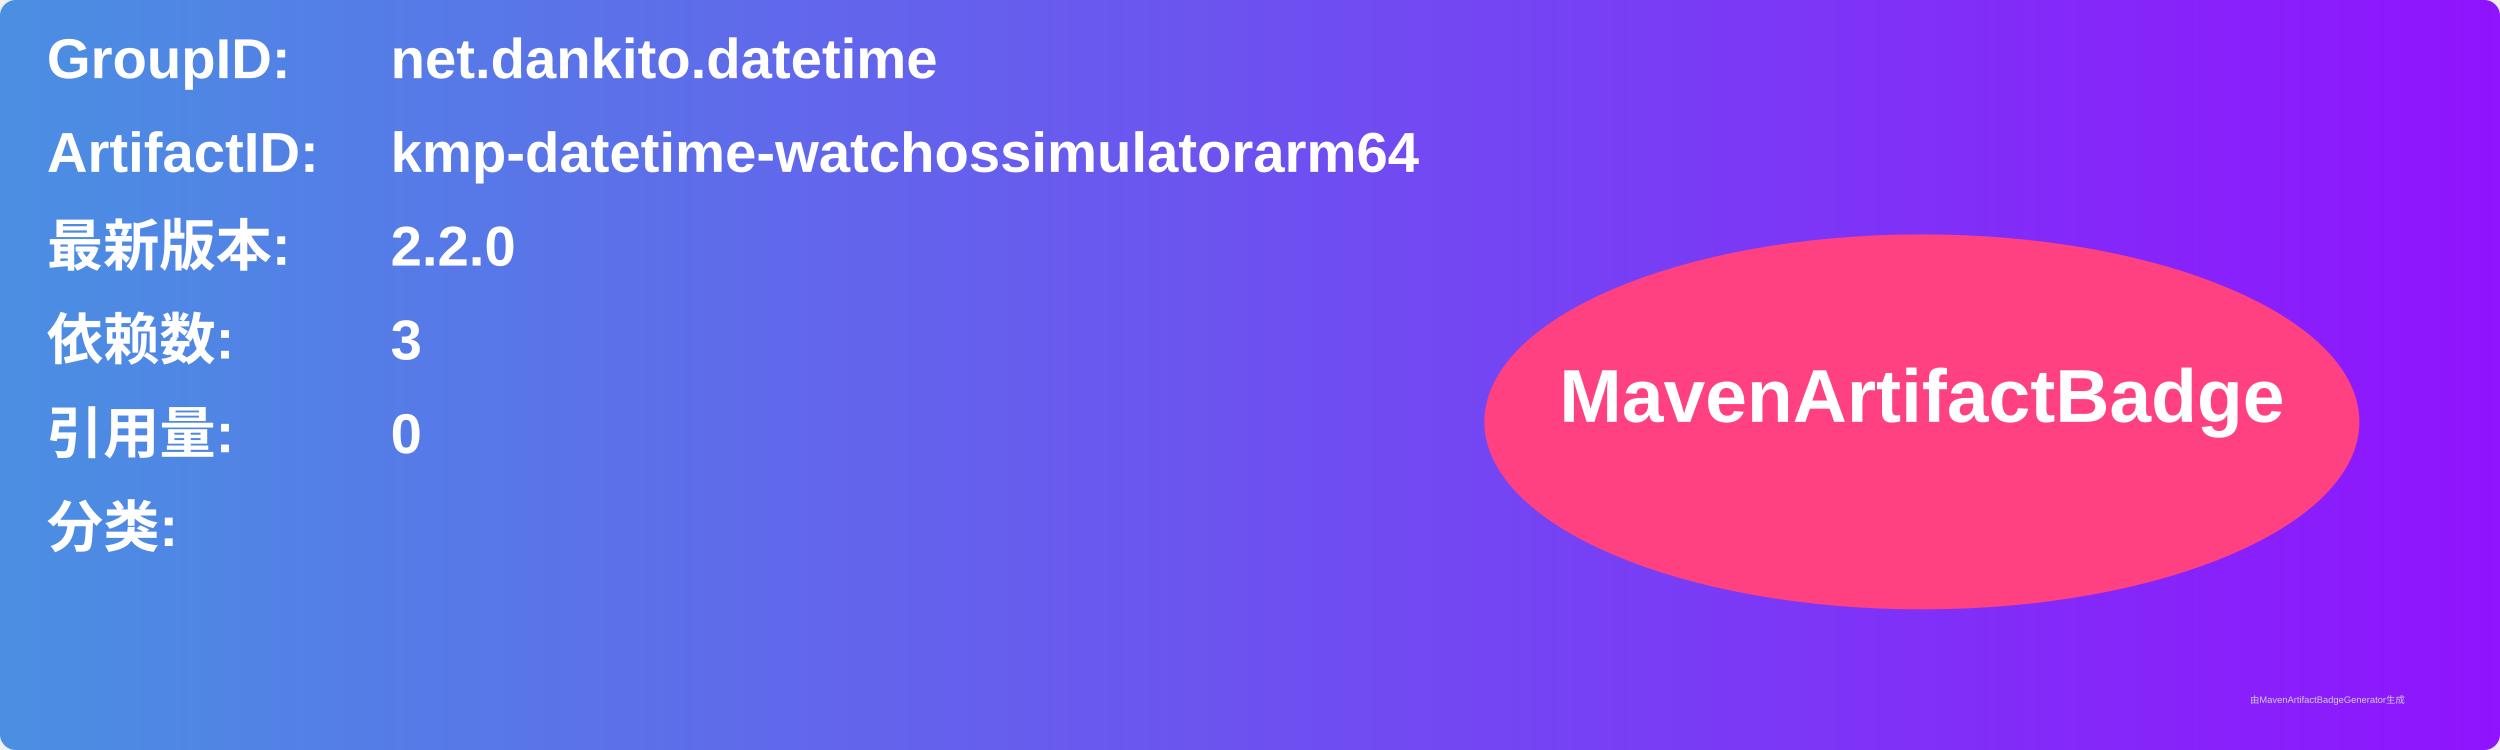
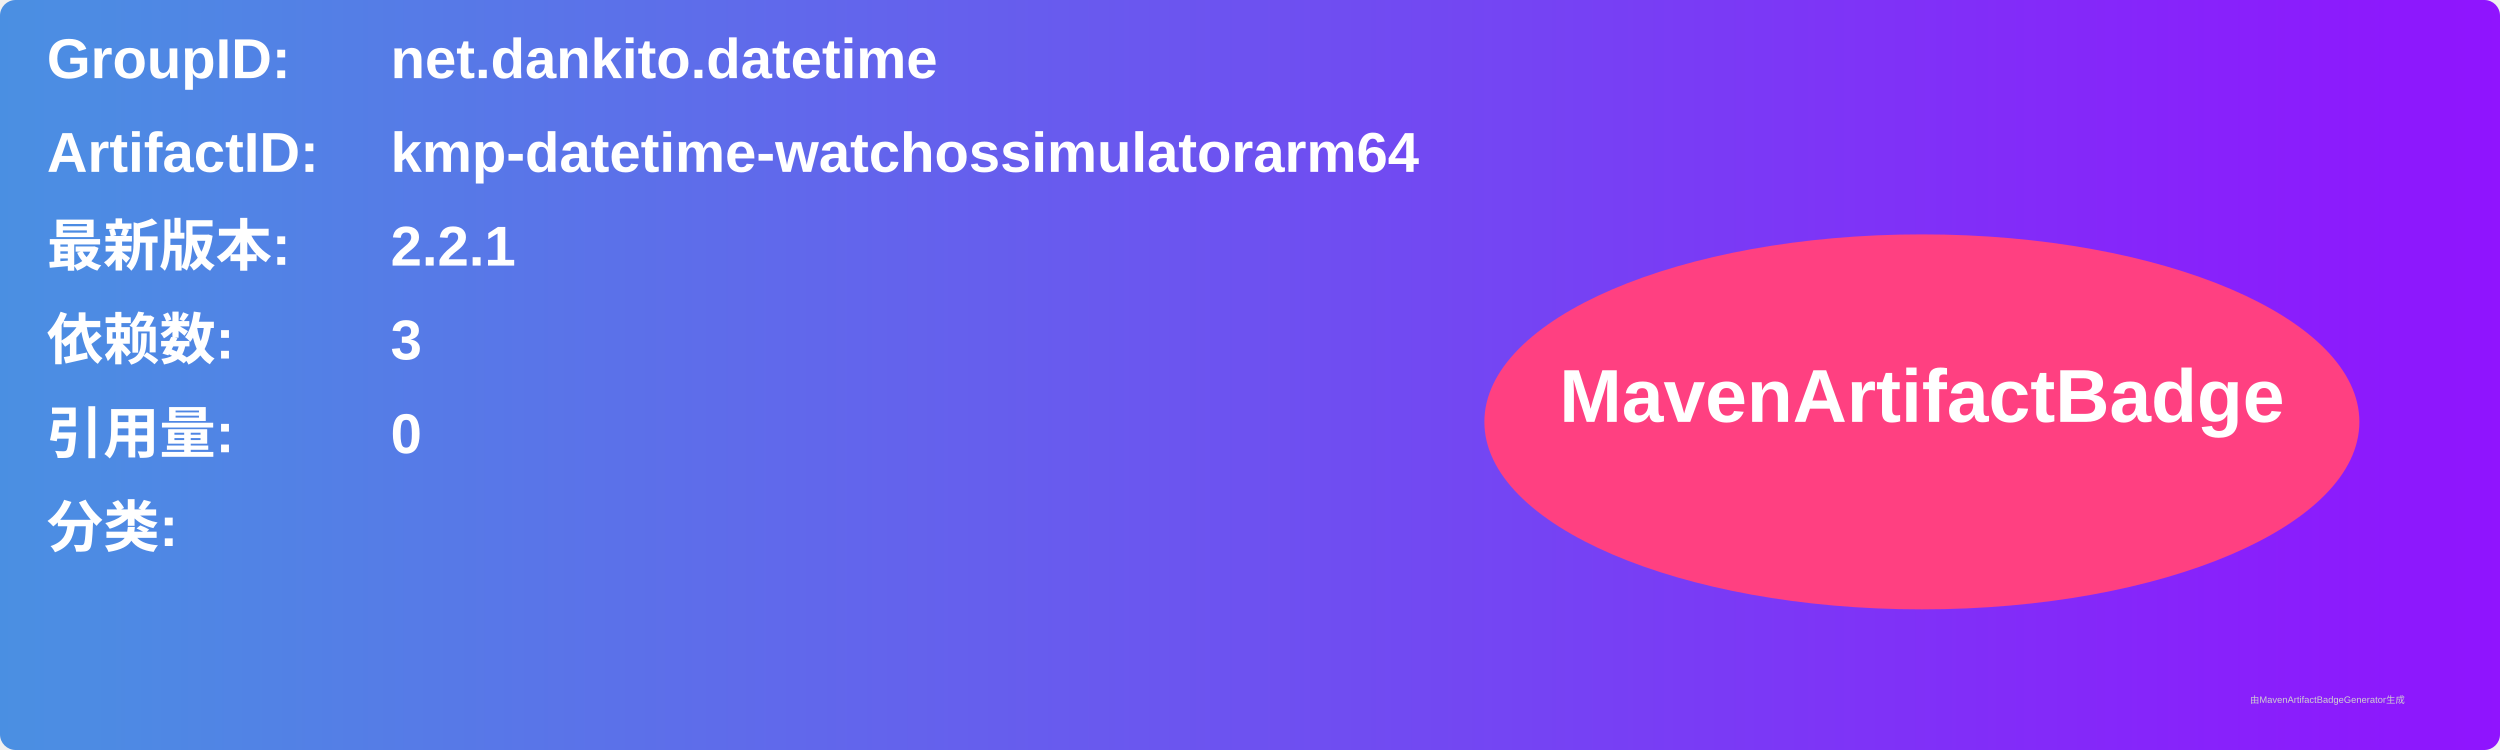
<svg xmlns="http://www.w3.org/2000/svg" width="800" height="240" viewBox="0 0 800 240">
  <linearGradient id="grad" x1="0%" y1="0%" x2="100%" y2="0%">
    <stop offset="0%" stop-color="#4a90e2" />
    <stop offset="100%" stop-color="#9013fe" />
  </linearGradient>
  <rect width="100%" height="100%" rx="5" ry="5" fill="url(#grad)" />
  <g transform="translate(15, 15)">
    <text x="0" y="10" font-family="Arial" font-size="18" fill="white" font-weight="bold" width="260">GroupID:</text>
    <text x="110" y="10" font-family="Arial" font-size="18" fill="white" font-weight="bold" width="460">net.dankito.datetime</text>
    <text x="0" y="40" font-family="Arial" font-size="18" fill="white" font-weight="bold" width="260">ArtifactID:</text>
    <text x="110" y="40" font-family="Arial" font-size="18" fill="white" font-weight="bold" width="460">kmp-datetime-watchossimulatorarm64</text>
    <text x="0" y="70" font-family="Arial" font-size="18" fill="white" font-weight="bold">最新版本:</text>
    <text x="110" y="70" font-family="Arial" font-size="18" fill="white" font-weight="bold">
-       <tspan font-weight="bold">2.2.0</tspan>
+       <tspan font-weight="bold">2.2.1</tspan>
    </text>
    <text x="0" y="100" font-family="Arial" font-size="18" fill="white" font-weight="bold">依赖数: </text>
    <text x="110" y="100" font-family="Arial" font-size="18" fill="white">
      <tspan font-weight="bold">3</tspan>
    </text>
    <text x="0" y="130" font-family="Arial" font-size="18" fill="white" font-weight="bold">引用量: </text>
    <text x="110" y="130" font-family="Arial" font-size="18" fill="white">
      <tspan font-weight="bold">0</tspan>
    </text>
    <text x="0" y="160" font-family="Arial" font-size="18" fill="white" font-weight="bold">分类:</text>
    <text x="10" y="190" font-family="Arial" font-size="10" fill="white">
      <tspan font-weight="bold" />
    </text>
    <ellipse cx="600" cy="120" rx="140" ry="60" fill="#ff4081" />
    <text x="600" y="120" text-anchor="middle" font-family="Arial" font-size="24" fill="white" font-weight="bold">MavenArtifactBadge</text>
  </g>
  <text x="720" y="225" font-family="Arial" font-size="3" fill="#d0d0d0">由MavenArtifactBadgeGenerator生成</text>
</svg>
